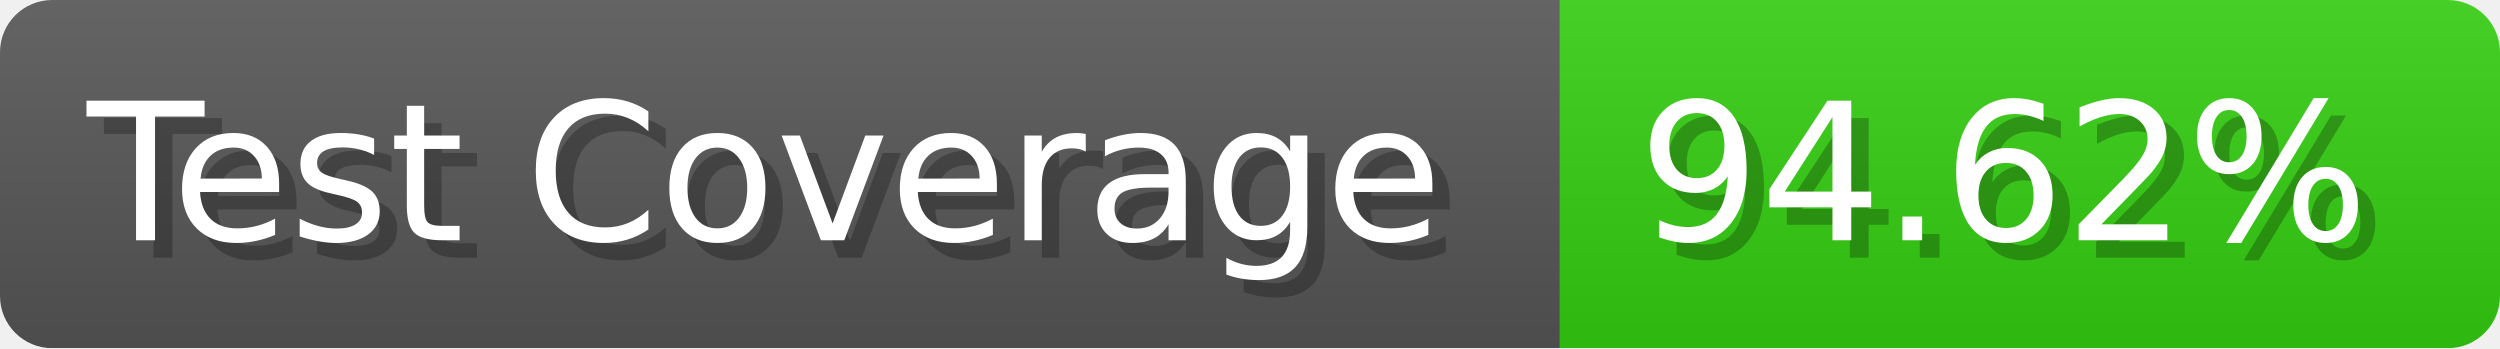
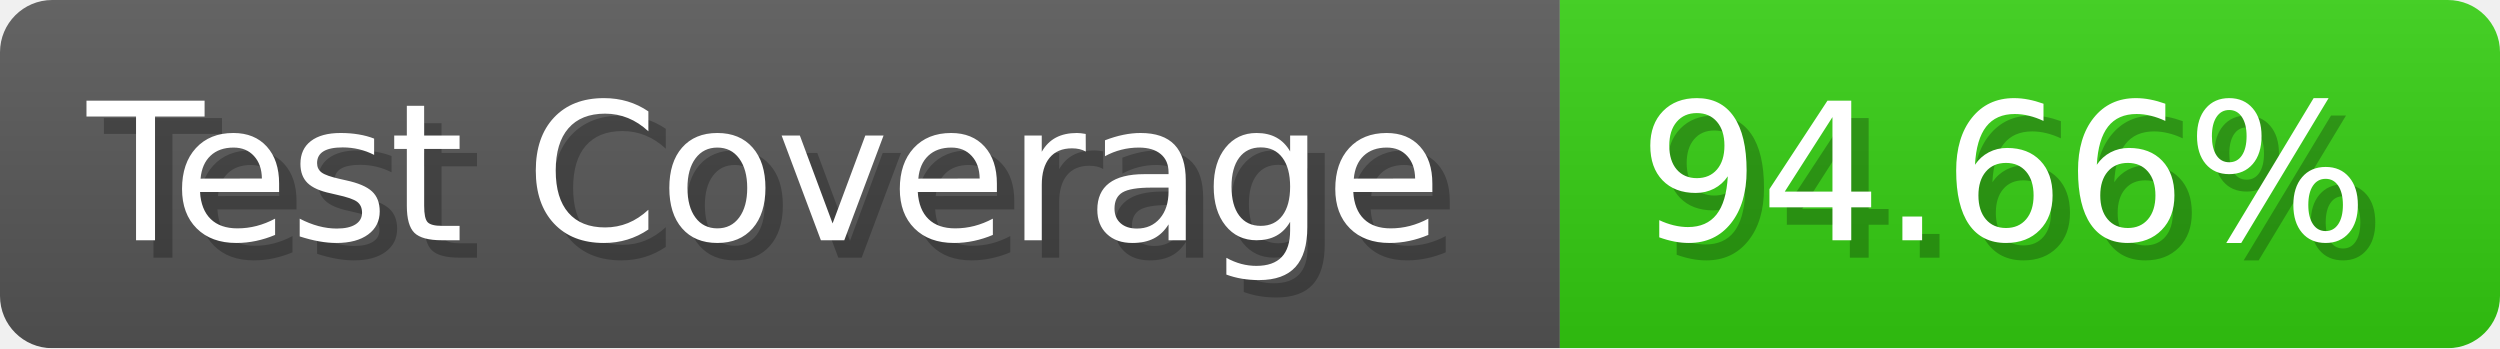
- <svg xmlns="http://www.w3.org/2000/svg" width="143.6" height="20" viewBox="0 0 1436 200" role="img" aria-label="Test Coverage: 94.62%">
+ <svg xmlns="http://www.w3.org/2000/svg" width="143.6" height="20" viewBox="0 0 1436 200" role="img" aria-label="Test Coverage: 94.66%">
  <linearGradient id="a" x2="0" y2="100%">
    <stop offset="0" stop-opacity=".1" stop-color="#EEE" />
    <stop offset="1" stop-opacity=".1" />
  </linearGradient>
  <mask id="m">
    <rect width="1436" height="200" rx="30" fill="#FFF" />
  </mask>
  <g mask="url(#m)">
    <rect width="896" height="200" fill="#555" />
    <rect width="540" height="200" fill="#3C1" x="896" />
    <rect width="1436" height="200" fill="url(#a)" />
  </g>
  <g aria-hidden="true" fill="#fff" text-anchor="start" font-family="Verdana,DejaVu Sans,sans-serif" font-size="110">
    <text x="60" y="148" textLength="796" fill="#000" opacity="0.25">Test Coverage</text>
    <text x="50" y="138" textLength="796">Test Coverage</text>
-     <text x="951" y="148" textLength="440" fill="#000" opacity="0.25">94.62%</text>
-     <text x="941" y="138" textLength="440">94.62%</text>
+     <text x="951" y="148" textLength="440" fill="#000" opacity="0.25">94.66%</text>
+     <text x="941" y="138" textLength="440">94.66%</text>
  </g>
</svg>
